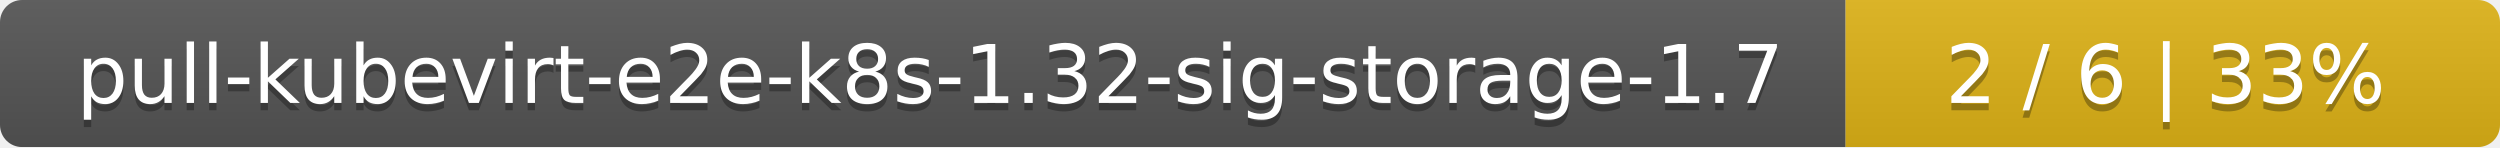
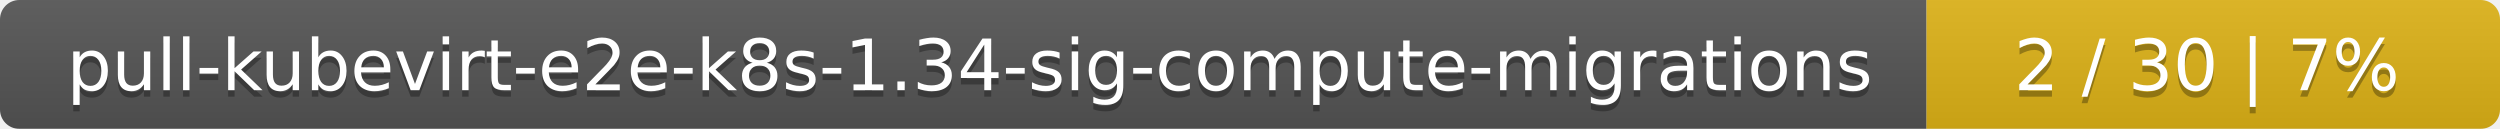
- <svg xmlns="http://www.w3.org/2000/svg" width="340" height="20">
+ <svg xmlns="http://www.w3.org/2000/svg" width="388" height="20">
  <linearGradient id="smooth" x2="0" y2="100%">
    <stop offset="0" stop-color="#bbb" stop-opacity=".1" />
    <stop offset="1" stop-opacity=".1" />
  </linearGradient>
  <mask id="round">
-     <rect width="340" height="20" rx="3" fill="#fff" />
+     <rect width="388" height="20" rx="3" fill="#fff" />
  </mask>
  <g mask="url(#round)">
-     <rect width="251" height="20" fill="#555" />
-     <rect x="251" width="89" height="20" fill="#dfb317" />
-     <rect width="340" height="20" fill="url(#smooth)" />
+     <rect width="299" height="20" fill="#555" />
+     <rect x="299" width="89" height="20" fill="#dfb317" />
+     <rect width="388" height="20" fill="url(#smooth)" />
  </g>
  <g fill="#fff" text-anchor="middle" font-family="DejaVu Sans,Verdana,Geneva,sans-serif" font-size="11">
-     <text x="126.5" y="15" fill="#010101" fill-opacity=".3">pull-kubevirt-e2e-k8s-1.32-sig-storage-1.7</text>
-     <text x="126.5" y="14">pull-kubevirt-e2e-k8s-1.32-sig-storage-1.7</text>
-     <text x="294.5" y="15" fill="#010101" fill-opacity=".3">2 / 6    |    33%</text>
-     <text x="294.5" y="14">2 / 6    |    33%</text>
+     <text x="150.5" y="15" fill="#010101" fill-opacity=".3">pull-kubevirt-e2e-k8s-1.34-sig-compute-migrations</text>
+     <text x="150.5" y="14">pull-kubevirt-e2e-k8s-1.34-sig-compute-migrations</text>
+     <text x="342.5" y="15" fill="#010101" fill-opacity=".3">2 / 30    |    7%</text>
+     <text x="342.5" y="14">2 / 30    |    7%</text>
  </g>
</svg>
